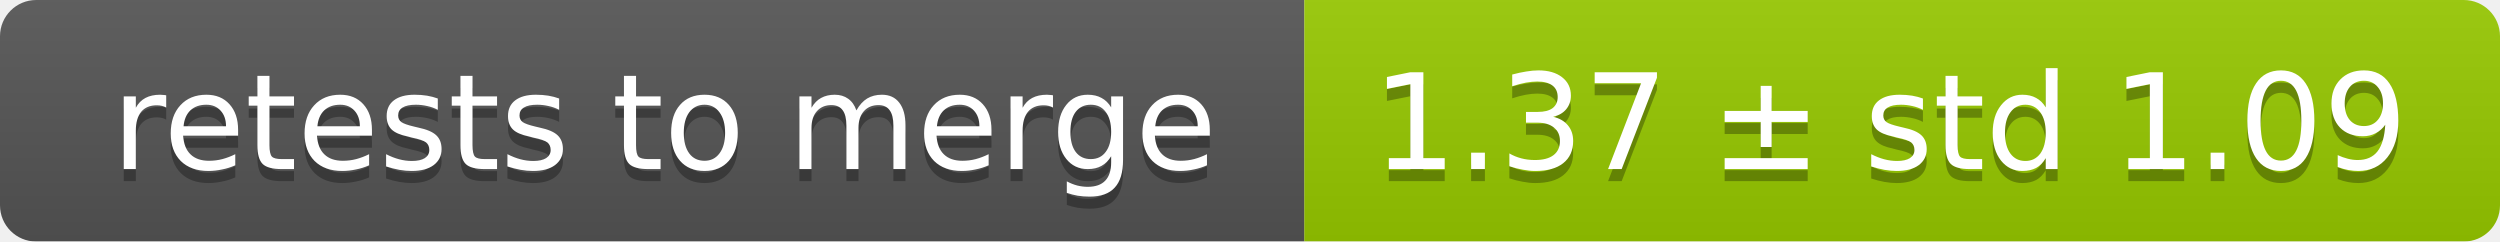
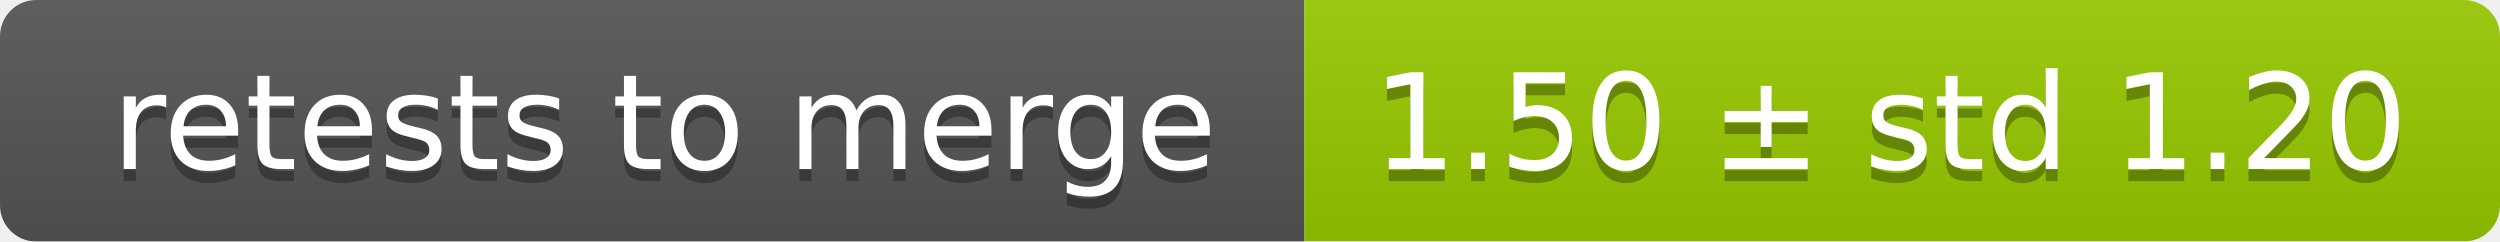
<svg xmlns="http://www.w3.org/2000/svg" width="207" height="20">
  <linearGradient id="smooth" x2="0" y2="100%">
    <stop offset="0" stop-color="#bbb" stop-opacity=".1" />
    <stop offset="1" stop-opacity=".1" />
  </linearGradient>
  <mask id="round">
    <rect width="207" height="20" rx="3" fill="#fff" />
  </mask>
  <g mask="url(#round)">
    <rect width="108" height="20" fill="#555" />
    <rect x="108" width="99" height="20" fill="#97ca00" />
    <rect width="207" height="20" fill="url(#smooth)" />
  </g>
  <g fill="#fff" text-anchor="middle" font-family="DejaVu Sans,Verdana,Geneva,sans-serif" font-size="11">
    <text x="55" y="15" fill="#010101" fill-opacity=".3">retests to merge</text>
    <text x="55" y="14">retests to merge</text>
-     <text x="156.5" y="15" fill="#010101" fill-opacity=".3">1.37 ± std 1.09</text>
-     <text x="156.5" y="14">1.37 ± std 1.09</text>
+     <text x="156.5" y="15" fill="#010101" fill-opacity=".3">1.50 ± std 1.20</text>
+     <text x="156.5" y="14">1.50 ± std 1.20</text>
  </g>
</svg>
